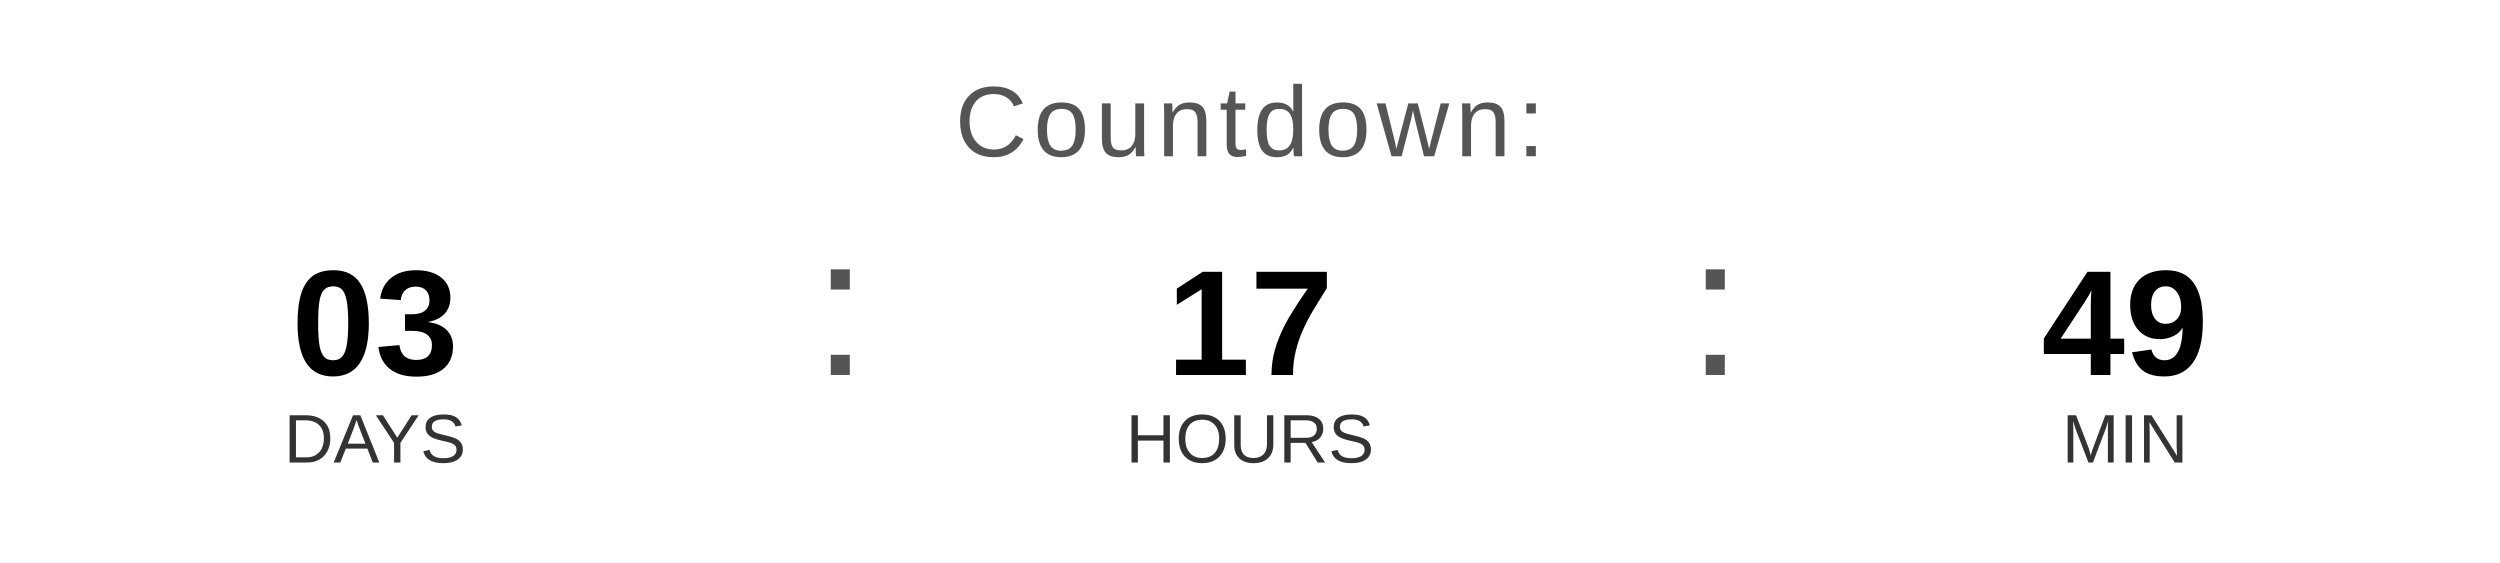
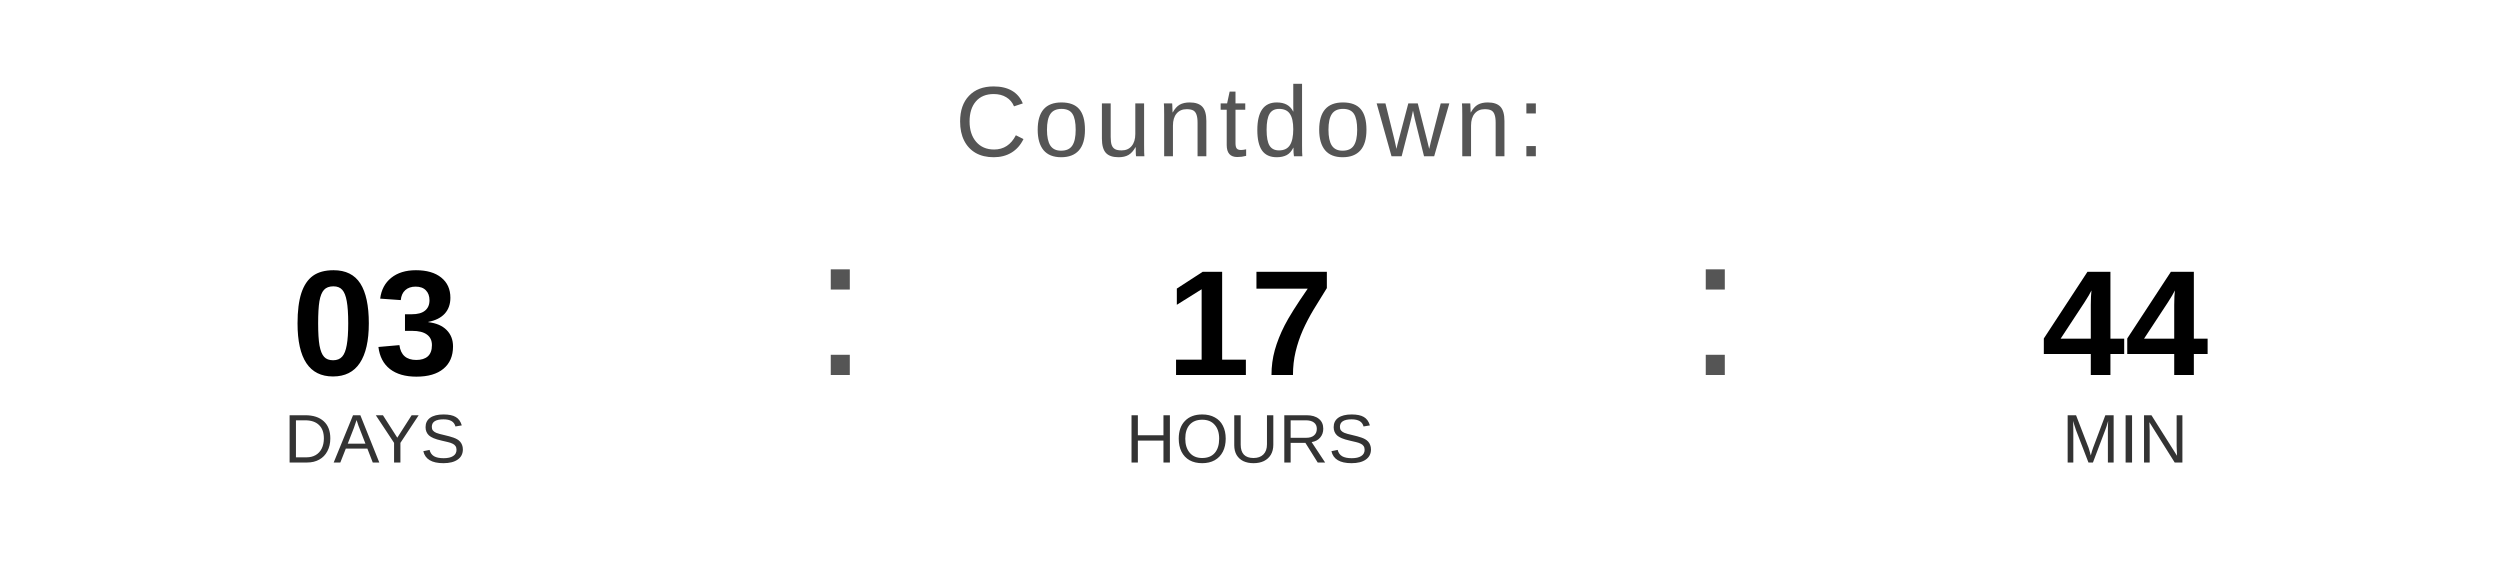
<svg xmlns="http://www.w3.org/2000/svg" width="400" height="90" viewBox="0 0 400 90">
  <text x="200" y="25" font-family="Arial, Helvetica, sans-serif" font-size="16" fill="#555555" text-anchor="middle" letter-spacing="1">
    Countdown:
  </text>
  <text x="60" y="60" font-family="Arial, Helvetica, sans-serif" font-size="24" font-weight="bold" fill="#000000" text-anchor="middle">03</text>
  <text x="60" y="74" font-family="Arial, Helvetica, sans-serif" font-size="11" fill="#333333" text-anchor="middle">DAYS</text>
  <text x="130" y="60" font-family="Arial, sans-serif" font-size="32" fill="#555555">:</text>
  <text x="200" y="60" font-family="Arial, Helvetica, sans-serif" font-size="24" font-weight="bold" fill="#000000" text-anchor="middle">17</text>
  <text x="200" y="74" font-family="Arial, Helvetica, sans-serif" font-size="11" fill="#333333" text-anchor="middle">HOURS</text>
  <text x="270" y="60" font-family="Arial, sans-serif" font-size="32" fill="#555555">:</text>
-   <text x="340" y="60" font-family="Arial, Helvetica, sans-serif" font-size="24" font-weight="bold" fill="#000000" text-anchor="middle">49</text>
+   <text x="340" y="60" font-family="Arial, Helvetica, sans-serif" font-size="24" font-weight="bold" fill="#000000" text-anchor="middle">44</text>
  <text x="340" y="74" font-family="Arial, Helvetica, sans-serif" font-size="11" fill="#333333" text-anchor="middle">MIN</text>
</svg>
